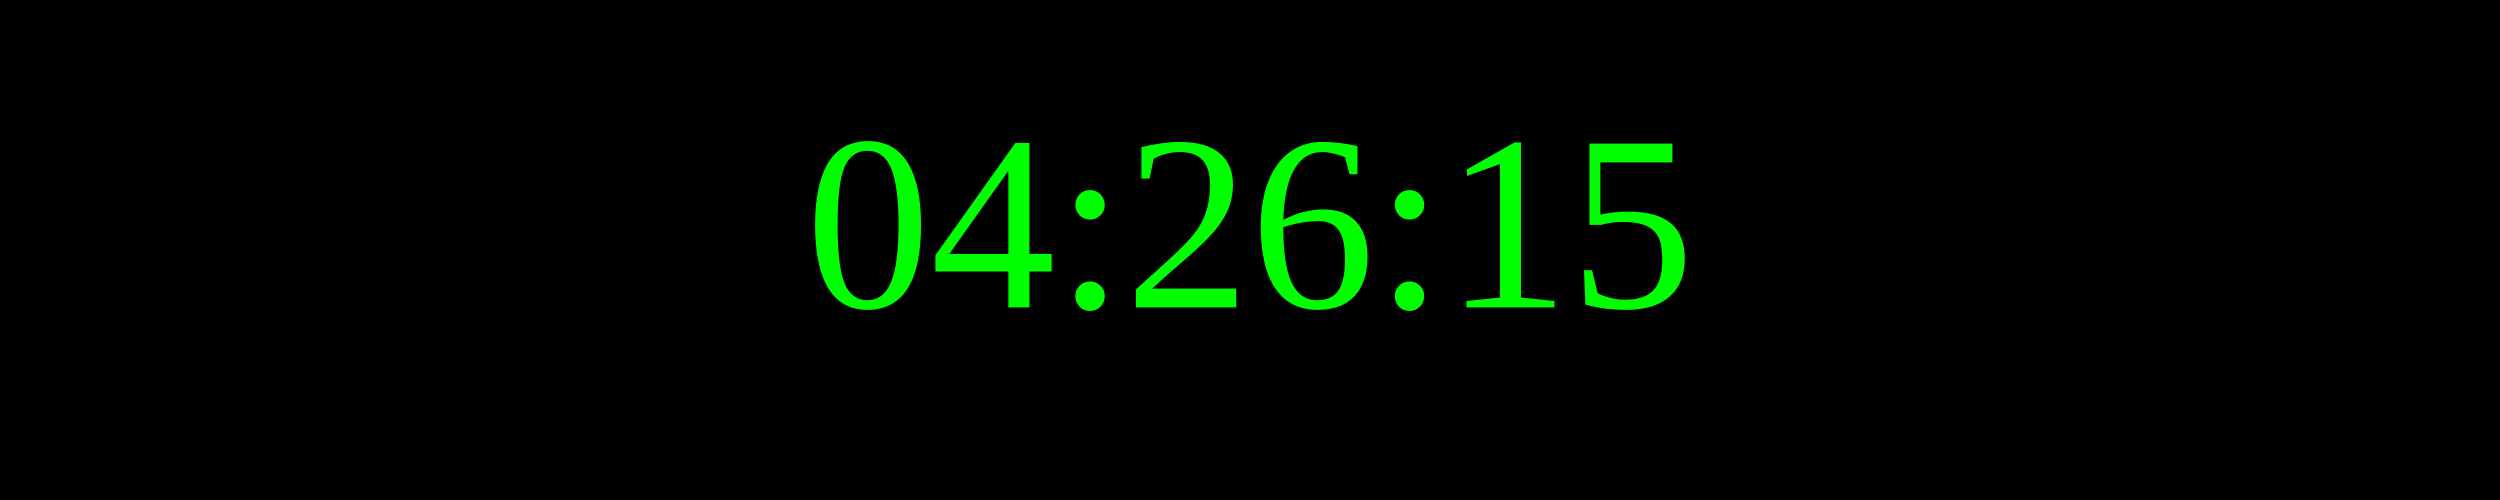
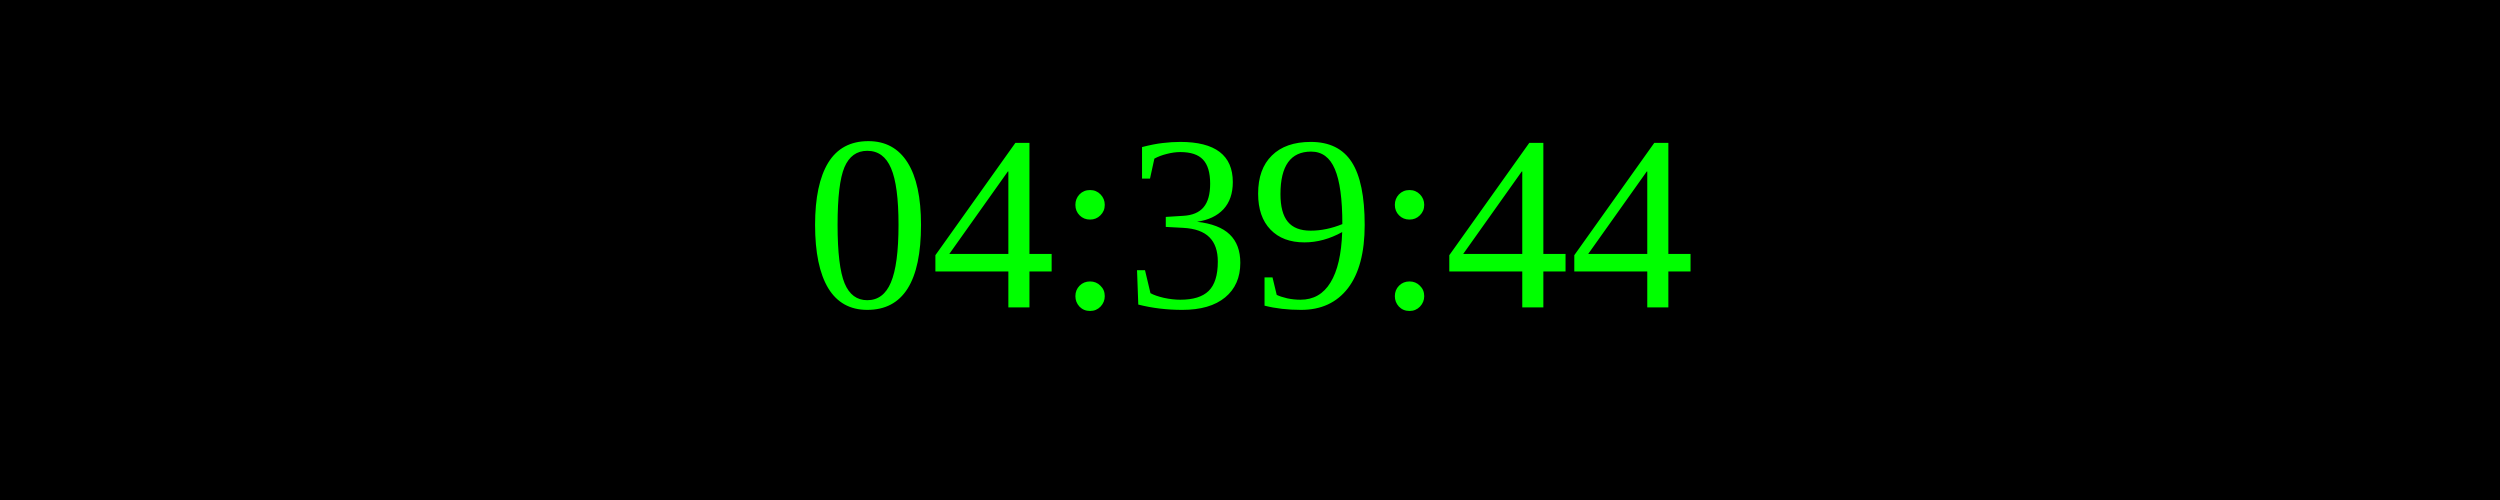
<svg xmlns="http://www.w3.org/2000/svg" width="250" height="50">
  <rect width="100%" height="100%" fill="black" />
  <text x="50%" y="50%" font-size="25" fill="lime" text-anchor="middle" dominant-baseline="middle">
- 04:26:15
+ 04:39:44
</text>
</svg>
